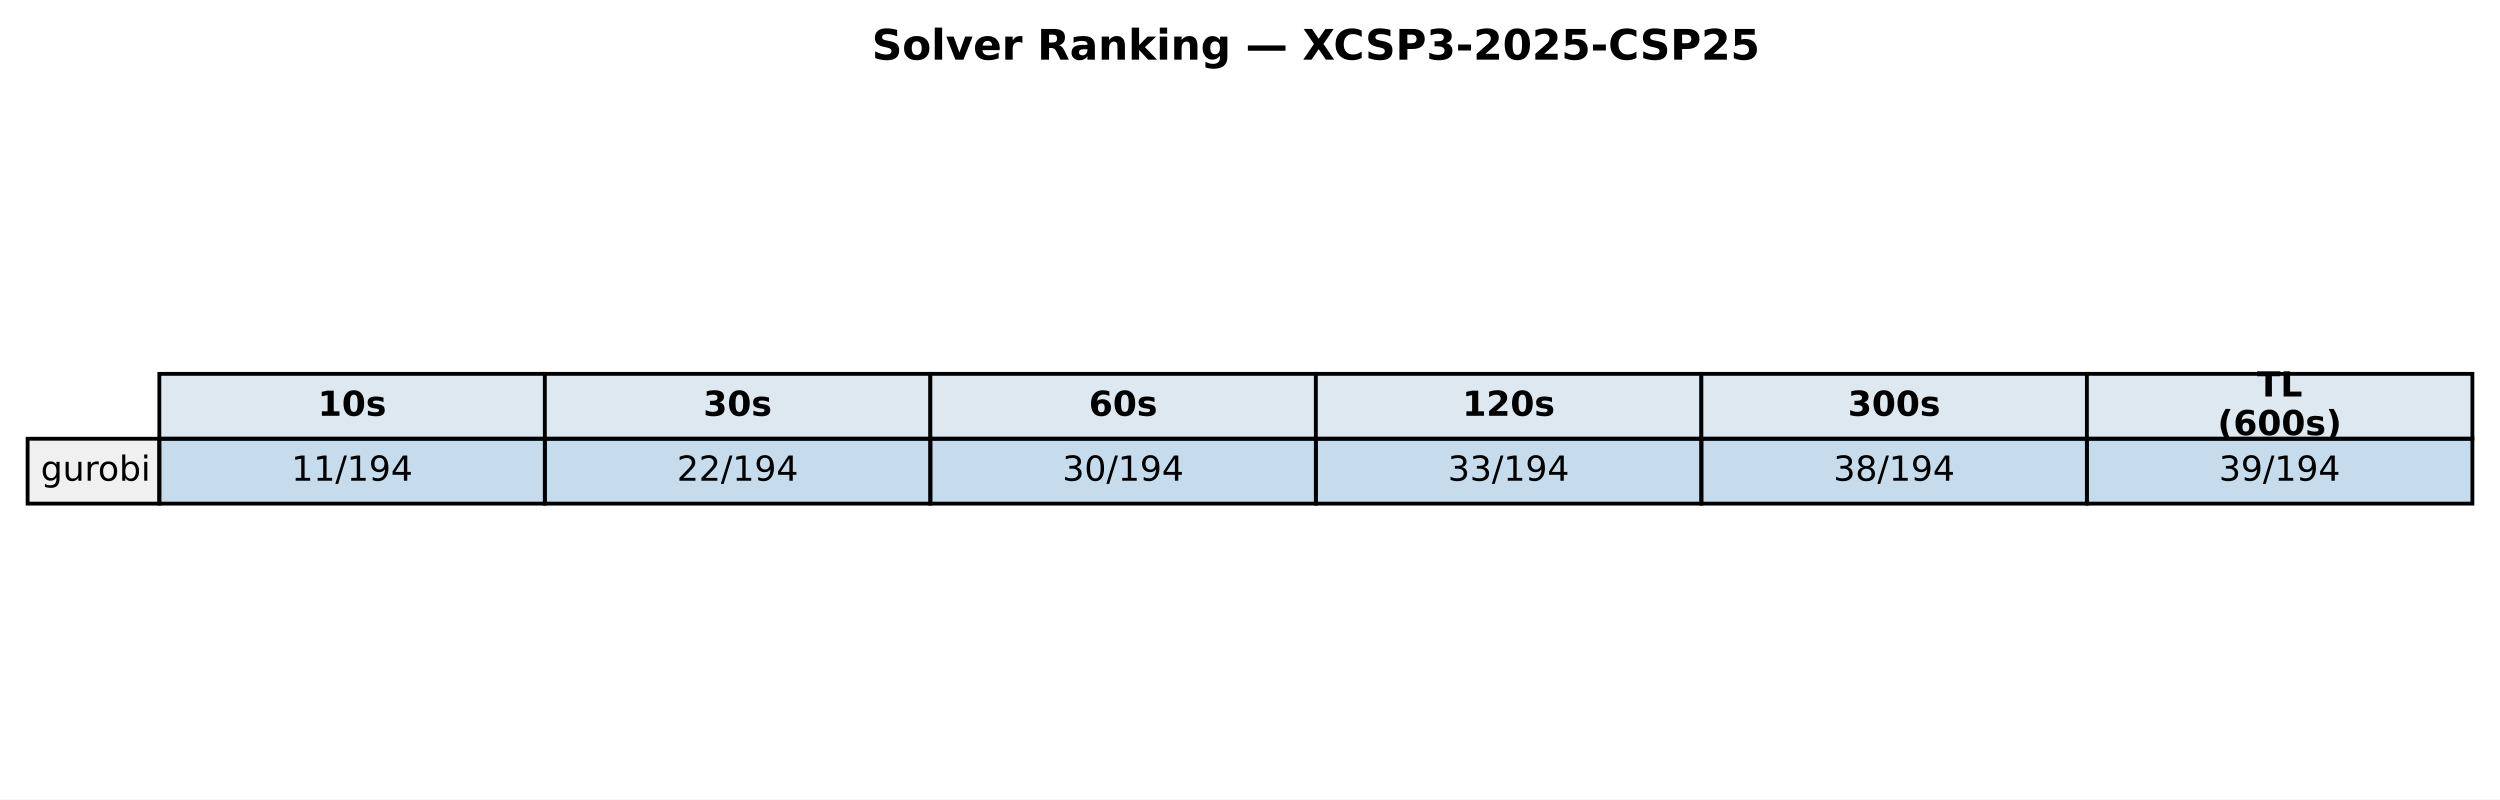
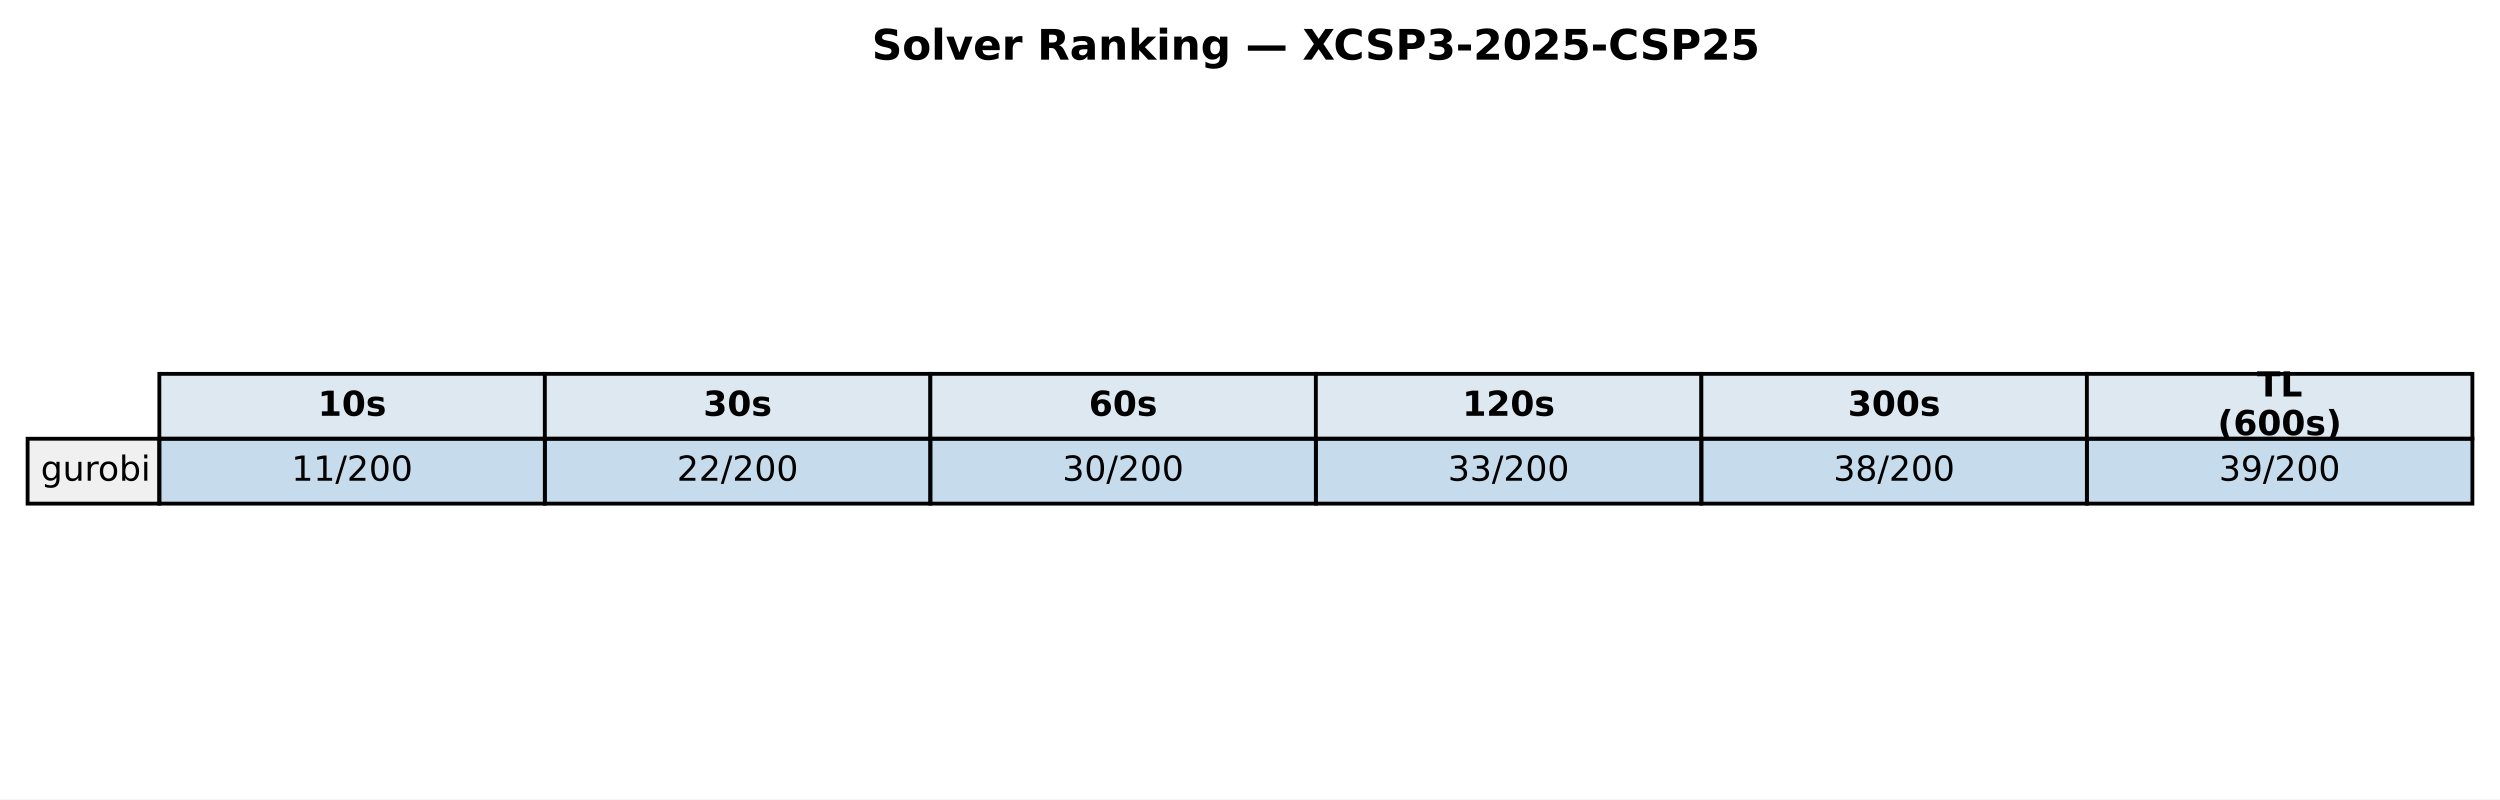
<svg xmlns="http://www.w3.org/2000/svg" xmlns:xlink="http://www.w3.org/1999/xlink" width="652.088pt" height="208.518pt" viewBox="0 0 652.088 208.518" version="1.1">
  <defs>
    <style type="text/css">*{stroke-linejoin: round; stroke-linecap: butt}</style>
  </defs>
  <g id="figure_1">
    <g id="patch_1">
      <path d="M 0 208.518  L 652.088 208.518  L 652.088 0  L 0 0  z " style="fill: #ffffff" />
    </g>
    <g id="axes_1">
      <g id="table_1">
        <g id="patch_2">
          <path d="M 41.563 114.438  L 142.117 114.438  L 142.117 97.514  L 41.563 97.514  z " style="fill: #dde8f0; stroke: #000000; stroke-linejoin: miter" />
        </g>
        <g id="text_1">
          <g transform="translate(82.89948 108.4594) scale(0.09 -0.09)">
            <defs>
              <path id="DejaVuSans-Bold-31" d="M 750 831  L 1813 831  L 1813 3847  L 722 3622  L 722 4441  L 1806 4666  L 2950 4666  L 2950 831  L 4013 831  L 4013 0  L 750 0  L 750 831  z " transform="scale(0.015625)" />
              <path id="DejaVuSans-Bold-30" d="M 2944 2338  Q 2944 3213 2780 3570  Q 2616 3928 2228 3928  Q 1841 3928 1675 3570  Q 1509 3213 1509 2338  Q 1509 1453 1675 1090  Q 1841 728 2228 728  Q 2613 728 2778 1090  Q 2944 1453 2944 2338  z M 4147 2328  Q 4147 1169 3647 539  Q 3147 -91 2228 -91  Q 1306 -91 806 539  Q 306 1169 306 2328  Q 306 3491 806 4120  Q 1306 4750 2228 4750  Q 3147 4750 3647 4120  Q 4147 3491 4147 2328  z " transform="scale(0.015625)" />
              <path id="DejaVuSans-Bold-73" d="M 3272 3391  L 3272 2541  Q 2913 2691 2578 2766  Q 2244 2841 1947 2841  Q 1628 2841 1473 2761  Q 1319 2681 1319 2516  Q 1319 2381 1436 2309  Q 1553 2238 1856 2203  L 2053 2175  Q 2913 2066 3209 1816  Q 3506 1566 3506 1031  Q 3506 472 3093 190  Q 2681 -91 1863 -91  Q 1516 -91 1145 -36  Q 775 19 384 128  L 384 978  Q 719 816 1070 734  Q 1422 653 1784 653  Q 2113 653 2278 743  Q 2444 834 2444 1013  Q 2444 1163 2330 1236  Q 2216 1309 1875 1350  L 1678 1375  Q 931 1469 631 1722  Q 331 1975 331 2491  Q 331 3047 712 3315  Q 1094 3584 1881 3584  Q 2191 3584 2531 3537  Q 2872 3491 3272 3391  z " transform="scale(0.015625)" />
            </defs>
            <use xlink:href="#DejaVuSans-Bold-31" />
            <use xlink:href="#DejaVuSans-Bold-30" transform="translate(69.58008 0)" />
            <use xlink:href="#DejaVuSans-Bold-73" transform="translate(139.1602 0)" />
          </g>
        </g>
        <g id="patch_3">
          <path d="M 142.117 114.438  L 242.671 114.438  L 242.671 97.514  L 142.117 97.514  z " style="fill: #dde8f0; stroke: #000000; stroke-linejoin: miter" />
        </g>
        <g id="text_2">
          <g transform="translate(183.4538 108.4594) scale(0.09 -0.09)">
            <defs>
              <path id="DejaVuSans-Bold-33" d="M 2981 2516  Q 3453 2394 3698 2092  Q 3944 1791 3944 1325  Q 3944 631 3412 270  Q 2881 -91 1863 -91  Q 1503 -91 1142 -33  Q 781 25 428 141  L 428 1069  Q 766 900 1098 814  Q 1431 728 1753 728  Q 2231 728 2486 893  Q 2741 1059 2741 1369  Q 2741 1688 2480 1852  Q 2219 2016 1709 2016  L 1228 2016  L 1228 2791  L 1734 2791  Q 2188 2791 2409 2933  Q 2631 3075 2631 3366  Q 2631 3634 2415 3781  Q 2200 3928 1806 3928  Q 1516 3928 1219 3862  Q 922 3797 628 3669  L 628 4550  Q 984 4650 1334 4700  Q 1684 4750 2022 4750  Q 2931 4750 3382 4451  Q 3834 4153 3834 3553  Q 3834 3144 3618 2883  Q 3403 2622 2981 2516  z " transform="scale(0.015625)" />
            </defs>
            <use xlink:href="#DejaVuSans-Bold-33" />
            <use xlink:href="#DejaVuSans-Bold-30" transform="translate(69.58008 0)" />
            <use xlink:href="#DejaVuSans-Bold-73" transform="translate(139.1602 0)" />
          </g>
        </g>
        <g id="patch_4">
          <path d="M 242.671 114.438  L 343.225 114.438  L 343.225 97.514  L 242.671 97.514  z " style="fill: #dde8f0; stroke: #000000; stroke-linejoin: miter" />
        </g>
        <g id="text_3">
          <g transform="translate(284.0081 108.4594) scale(0.09 -0.09)">
            <defs>
              <path id="DejaVuSans-Bold-36" d="M 2316 2303  Q 2000 2303 1842 2098  Q 1684 1894 1684 1484  Q 1684 1075 1842 870  Q 2000 666 2316 666  Q 2634 666 2792 870  Q 2950 1075 2950 1484  Q 2950 1894 2792 2098  Q 2634 2303 2316 2303  z M 3803 4544  L 3803 3681  Q 3506 3822 3243 3889  Q 2981 3956 2731 3956  Q 2194 3956 1894 3657  Q 1594 3359 1544 2772  Q 1750 2925 1990 3001  Q 2231 3078 2516 3078  Q 3231 3078 3670 2659  Q 4109 2241 4109 1563  Q 4109 813 3618 361  Q 3128 -91 2303 -91  Q 1394 -91 895 523  Q 397 1138 397 2266  Q 397 3422 980 4083  Q 1563 4744 2578 4744  Q 2900 4744 3203 4694  Q 3506 4644 3803 4544  z " transform="scale(0.015625)" />
            </defs>
            <use xlink:href="#DejaVuSans-Bold-36" />
            <use xlink:href="#DejaVuSans-Bold-30" transform="translate(69.58008 0)" />
            <use xlink:href="#DejaVuSans-Bold-73" transform="translate(139.1602 0)" />
          </g>
        </g>
        <g id="patch_5">
          <path d="M 343.225 114.438  L 443.78 114.438  L 443.78 97.514  L 343.225 97.514  z " style="fill: #dde8f0; stroke: #000000; stroke-linejoin: miter" />
        </g>
        <g id="text_4">
          <g transform="translate(381.4314 108.4594) scale(0.09 -0.09)">
            <defs>
              <path id="DejaVuSans-Bold-32" d="M 1844 884  L 3897 884  L 3897 0  L 506 0  L 506 884  L 2209 2388  Q 2438 2594 2547 2791  Q 2656 2988 2656 3200  Q 2656 3528 2436 3728  Q 2216 3928 1850 3928  Q 1569 3928 1234 3808  Q 900 3688 519 3450  L 519 4475  Q 925 4609 1322 4679  Q 1719 4750 2100 4750  Q 2938 4750 3402 4381  Q 3866 4013 3866 3353  Q 3866 2972 3669 2642  Q 3472 2313 2841 1759  L 1844 884  z " transform="scale(0.015625)" />
            </defs>
            <use xlink:href="#DejaVuSans-Bold-31" />
            <use xlink:href="#DejaVuSans-Bold-32" transform="translate(69.58008 0)" />
            <use xlink:href="#DejaVuSans-Bold-30" transform="translate(139.1602 0)" />
            <use xlink:href="#DejaVuSans-Bold-73" transform="translate(208.7402 0)" />
          </g>
        </g>
        <g id="patch_6">
          <path d="M 443.78 114.438  L 544.334 114.438  L 544.334 97.514  L 443.78 97.514  z " style="fill: #dde8f0; stroke: #000000; stroke-linejoin: miter" />
        </g>
        <g id="text_5">
          <g transform="translate(481.9857 108.4594) scale(0.09 -0.09)">
            <use xlink:href="#DejaVuSans-Bold-33" />
            <use xlink:href="#DejaVuSans-Bold-30" transform="translate(69.58008 0)" />
            <use xlink:href="#DejaVuSans-Bold-30" transform="translate(139.1602 0)" />
            <use xlink:href="#DejaVuSans-Bold-73" transform="translate(208.7402 0)" />
          </g>
        </g>
        <g id="patch_7">
          <path d="M 544.334 114.438  L 644.888 114.438  L 644.888 97.514  L 544.334 97.514  z " style="fill: #dde8f0; stroke: #000000; stroke-linejoin: miter" />
        </g>
        <g id="text_6">
          <g transform="translate(588.674 103.4204) scale(0.09 -0.09)">
            <defs>
              <path id="DejaVuSans-Bold-54" d="M 31 4666  L 4331 4666  L 4331 3756  L 2784 3756  L 2784 0  L 1581 0  L 1581 3756  L 31 3756  L 31 4666  z " transform="scale(0.015625)" />
              <path id="DejaVuSans-Bold-4c" d="M 588 4666  L 1791 4666  L 1791 909  L 3903 909  L 3903 0  L 588 0  L 588 4666  z " transform="scale(0.015625)" />
            </defs>
            <use xlink:href="#DejaVuSans-Bold-54" />
            <use xlink:href="#DejaVuSans-Bold-4c" transform="translate(68.21289 0)" />
          </g>
          <g transform="translate(578.4267 113.4984) scale(0.09 -0.09)">
            <defs>
              <path id="DejaVuSans-Bold-28" d="M 2413 -844  L 1484 -844  Q 1006 -72 778 623  Q 550 1319 550 2003  Q 550 2688 779 3389  Q 1009 4091 1484 4856  L 2413 4856  Q 2013 4116 1813 3408  Q 1613 2700 1613 2009  Q 1613 1319 1811 609  Q 2009 -100 2413 -844  z " transform="scale(0.015625)" />
              <path id="DejaVuSans-Bold-29" d="M 513 -844  Q 913 -100 1113 609  Q 1313 1319 1313 2009  Q 1313 2700 1113 3408  Q 913 4116 513 4856  L 1441 4856  Q 1916 4091 2145 3389  Q 2375 2688 2375 2003  Q 2375 1319 2147 623  Q 1919 -72 1441 -844  L 513 -844  z " transform="scale(0.015625)" />
            </defs>
            <use xlink:href="#DejaVuSans-Bold-28" />
            <use xlink:href="#DejaVuSans-Bold-36" transform="translate(45.70312 0)" />
            <use xlink:href="#DejaVuSans-Bold-30" transform="translate(115.2832 0)" />
            <use xlink:href="#DejaVuSans-Bold-30" transform="translate(184.8633 0)" />
            <use xlink:href="#DejaVuSans-Bold-73" transform="translate(254.4434 0)" />
            <use xlink:href="#DejaVuSans-Bold-29" transform="translate(313.9648 0)" />
          </g>
        </g>
        <g id="patch_8">
          <path d="M 7.2 131.363  L 41.563 131.363  L 41.563 114.438  L 7.2 114.438  z " style="fill: #f0f0f0; stroke: #000000; stroke-linejoin: miter" />
        </g>
        <g id="text_7">
          <g transform="translate(10.63626 125.3841) scale(0.09 -0.09)">
            <defs>
              <path id="DejaVuSans-67" d="M 2906 1791  Q 2906 2416 2648 2759  Q 2391 3103 1925 3103  Q 1463 3103 1205 2759  Q 947 2416 947 1791  Q 947 1169 1205 825  Q 1463 481 1925 481  Q 2391 481 2648 825  Q 2906 1169 2906 1791  z M 3481 434  Q 3481 -459 3084 -895  Q 2688 -1331 1869 -1331  Q 1566 -1331 1297 -1286  Q 1028 -1241 775 -1147  L 775 -588  Q 1028 -725 1275 -790  Q 1522 -856 1778 -856  Q 2344 -856 2625 -561  Q 2906 -266 2906 331  L 2906 616  Q 2728 306 2450 153  Q 2172 0 1784 0  Q 1141 0 747 490  Q 353 981 353 1791  Q 353 2603 747 3093  Q 1141 3584 1784 3584  Q 2172 3584 2450 3431  Q 2728 3278 2906 2969  L 2906 3500  L 3481 3500  L 3481 434  z " transform="scale(0.015625)" />
              <path id="DejaVuSans-75" d="M 544 1381  L 544 3500  L 1119 3500  L 1119 1403  Q 1119 906 1312 657  Q 1506 409 1894 409  Q 2359 409 2629 706  Q 2900 1003 2900 1516  L 2900 3500  L 3475 3500  L 3475 0  L 2900 0  L 2900 538  Q 2691 219 2414 64  Q 2138 -91 1772 -91  Q 1169 -91 856 284  Q 544 659 544 1381  z M 1991 3584  L 1991 3584  z " transform="scale(0.015625)" />
              <path id="DejaVuSans-72" d="M 2631 2963  Q 2534 3019 2420 3045  Q 2306 3072 2169 3072  Q 1681 3072 1420 2755  Q 1159 2438 1159 1844  L 1159 0  L 581 0  L 581 3500  L 1159 3500  L 1159 2956  Q 1341 3275 1631 3429  Q 1922 3584 2338 3584  Q 2397 3584 2469 3576  Q 2541 3569 2628 3553  L 2631 2963  z " transform="scale(0.015625)" />
              <path id="DejaVuSans-6f" d="M 1959 3097  Q 1497 3097 1228 2736  Q 959 2375 959 1747  Q 959 1119 1226 758  Q 1494 397 1959 397  Q 2419 397 2687 759  Q 2956 1122 2956 1747  Q 2956 2369 2687 2733  Q 2419 3097 1959 3097  z M 1959 3584  Q 2709 3584 3137 3096  Q 3566 2609 3566 1747  Q 3566 888 3137 398  Q 2709 -91 1959 -91  Q 1206 -91 779 398  Q 353 888 353 1747  Q 353 2609 779 3096  Q 1206 3584 1959 3584  z " transform="scale(0.015625)" />
              <path id="DejaVuSans-62" d="M 3116 1747  Q 3116 2381 2855 2742  Q 2594 3103 2138 3103  Q 1681 3103 1420 2742  Q 1159 2381 1159 1747  Q 1159 1113 1420 752  Q 1681 391 2138 391  Q 2594 391 2855 752  Q 3116 1113 3116 1747  z M 1159 2969  Q 1341 3281 1617 3432  Q 1894 3584 2278 3584  Q 2916 3584 3314 3078  Q 3713 2572 3713 1747  Q 3713 922 3314 415  Q 2916 -91 2278 -91  Q 1894 -91 1617 61  Q 1341 213 1159 525  L 1159 0  L 581 0  L 581 4863  L 1159 4863  L 1159 2969  z " transform="scale(0.015625)" />
              <path id="DejaVuSans-69" d="M 603 3500  L 1178 3500  L 1178 0  L 603 0  L 603 3500  z M 603 4863  L 1178 4863  L 1178 4134  L 603 4134  L 603 4863  z " transform="scale(0.015625)" />
            </defs>
            <use xlink:href="#DejaVuSans-67" />
            <use xlink:href="#DejaVuSans-75" transform="translate(63.47656 0)" />
            <use xlink:href="#DejaVuSans-72" transform="translate(126.8555 0)" />
            <use xlink:href="#DejaVuSans-6f" transform="translate(165.7188 0)" />
            <use xlink:href="#DejaVuSans-62" transform="translate(226.9004 0)" />
            <use xlink:href="#DejaVuSans-69" transform="translate(290.377 0)" />
          </g>
        </g>
        <g id="patch_9">
          <path d="M 41.563 131.363  L 142.117 131.363  L 142.117 114.438  L 41.563 114.438  z " style="fill: #1f77b4; fill-opacity: 0.25; stroke: #000000; stroke-linejoin: miter" />
        </g>
        <g id="text_8">
          <g transform="translate(76.00815 125.3841) scale(0.09 -0.09)">
            <defs>
              <path id="DejaVuSans-31" d="M 794 531  L 1825 531  L 1825 4091  L 703 3866  L 703 4441  L 1819 4666  L 2450 4666  L 2450 531  L 3481 531  L 3481 0  L 794 0  L 794 531  z " transform="scale(0.015625)" />
              <path id="DejaVuSans-2f" d="M 1625 4666  L 2156 4666  L 531 -594  L 0 -594  L 1625 4666  z " transform="scale(0.015625)" />
-               <path id="DejaVuSans-39" d="M 703 97  L 703 672  Q 941 559 1184 500  Q 1428 441 1663 441  Q 2288 441 2617 861  Q 2947 1281 2994 2138  Q 2813 1869 2534 1725  Q 2256 1581 1919 1581  Q 1219 1581 811 2004  Q 403 2428 403 3163  Q 403 3881 828 4315  Q 1253 4750 1959 4750  Q 2769 4750 3195 4129  Q 3622 3509 3622 2328  Q 3622 1225 3098 567  Q 2575 -91 1691 -91  Q 1453 -91 1209 -44  Q 966 3 703 97  z M 1959 2075  Q 2384 2075 2632 2365  Q 2881 2656 2881 3163  Q 2881 3666 2632 3958  Q 2384 4250 1959 4250  Q 1534 4250 1286 3958  Q 1038 3666 1038 3163  Q 1038 2656 1286 2365  Q 1534 2075 1959 2075  z " transform="scale(0.015625)" />
-               <path id="DejaVuSans-34" d="M 2419 4116  L 825 1625  L 2419 1625  L 2419 4116  z M 2253 4666  L 3047 4666  L 3047 1625  L 3713 1625  L 3713 1100  L 3047 1100  L 3047 0  L 2419 0  L 2419 1100  L 313 1100  L 313 1709  L 2253 4666  z " transform="scale(0.015625)" />
+               <path id="DejaVuSans-32" d="M 1228 531  L 3431 531  L 3431 0  L 469 0  L 469 531  Q 828 903 1448 1529  Q 2069 2156 2228 2338  Q 2531 2678 2651 2914  Q 2772 3150 2772 3378  Q 2772 3750 2511 3984  Q 2250 4219 1831 4219  Q 1534 4219 1204 4116  Q 875 4013 500 3803  L 500 4441  Q 881 4594 1212 4672  Q 1544 4750 1819 4750  Q 2544 4750 2975 4387  Q 3406 4025 3406 3419  Q 3406 3131 3298 2873  Q 3191 2616 2906 2266  Q 2828 2175 2409 1742  Q 1991 1309 1228 531  z " transform="scale(0.015625)" />
+               <path id="DejaVuSans-30" d="M 2034 4250  Q 1547 4250 1301 3770  Q 1056 3291 1056 2328  Q 1056 1369 1301 889  Q 1547 409 2034 409  Q 2525 409 2770 889  Q 3016 1369 3016 2328  Q 3016 3291 2770 3770  Q 2525 4250 2034 4250  z M 2034 4750  Q 2819 4750 3233 4129  Q 3647 3509 3647 2328  Q 3647 1150 3233 529  Q 2819 -91 2034 -91  Q 1250 -91 836 529  Q 422 1150 422 2328  Q 422 3509 836 4129  Q 1250 4750 2034 4750  z " transform="scale(0.015625)" />
            </defs>
            <use xlink:href="#DejaVuSans-31" />
            <use xlink:href="#DejaVuSans-31" transform="translate(63.62305 0)" />
            <use xlink:href="#DejaVuSans-2f" transform="translate(127.2461 0)" />
-             <use xlink:href="#DejaVuSans-31" transform="translate(160.9375 0)" />
-             <use xlink:href="#DejaVuSans-39" transform="translate(224.5605 0)" />
-             <use xlink:href="#DejaVuSans-34" transform="translate(288.1836 0)" />
+             <use xlink:href="#DejaVuSans-32" transform="translate(160.9375 0)" />
+             <use xlink:href="#DejaVuSans-30" transform="translate(224.5605 0)" />
+             <use xlink:href="#DejaVuSans-30" transform="translate(288.1836 0)" />
          </g>
        </g>
        <g id="patch_10">
          <path d="M 142.117 131.363  L 242.671 131.363  L 242.671 114.438  L 142.117 114.438  z " style="fill: #1f77b4; fill-opacity: 0.25; stroke: #000000; stroke-linejoin: miter" />
        </g>
        <g id="text_9">
          <g transform="translate(176.5625 125.3841) scale(0.09 -0.09)">
-             <defs>
-               <path id="DejaVuSans-32" d="M 1228 531  L 3431 531  L 3431 0  L 469 0  L 469 531  Q 828 903 1448 1529  Q 2069 2156 2228 2338  Q 2531 2678 2651 2914  Q 2772 3150 2772 3378  Q 2772 3750 2511 3984  Q 2250 4219 1831 4219  Q 1534 4219 1204 4116  Q 875 4013 500 3803  L 500 4441  Q 881 4594 1212 4672  Q 1544 4750 1819 4750  Q 2544 4750 2975 4387  Q 3406 4025 3406 3419  Q 3406 3131 3298 2873  Q 3191 2616 2906 2266  Q 2828 2175 2409 1742  Q 1991 1309 1228 531  z " transform="scale(0.015625)" />
-             </defs>
            <use xlink:href="#DejaVuSans-32" />
            <use xlink:href="#DejaVuSans-32" transform="translate(63.62305 0)" />
            <use xlink:href="#DejaVuSans-2f" transform="translate(127.2461 0)" />
-             <use xlink:href="#DejaVuSans-31" transform="translate(160.9375 0)" />
-             <use xlink:href="#DejaVuSans-39" transform="translate(224.5605 0)" />
-             <use xlink:href="#DejaVuSans-34" transform="translate(288.1836 0)" />
+             <use xlink:href="#DejaVuSans-32" transform="translate(160.9375 0)" />
+             <use xlink:href="#DejaVuSans-30" transform="translate(224.5605 0)" />
+             <use xlink:href="#DejaVuSans-30" transform="translate(288.1836 0)" />
          </g>
        </g>
        <g id="patch_11">
          <path d="M 242.671 131.363  L 343.225 131.363  L 343.225 114.438  L 242.671 114.438  z " style="fill: #1f77b4; fill-opacity: 0.25; stroke: #000000; stroke-linejoin: miter" />
        </g>
        <g id="text_10">
          <g transform="translate(277.1168 125.3841) scale(0.09 -0.09)">
            <defs>
              <path id="DejaVuSans-33" d="M 2597 2516  Q 3050 2419 3304 2112  Q 3559 1806 3559 1356  Q 3559 666 3084 287  Q 2609 -91 1734 -91  Q 1441 -91 1130 -33  Q 819 25 488 141  L 488 750  Q 750 597 1062 519  Q 1375 441 1716 441  Q 2309 441 2620 675  Q 2931 909 2931 1356  Q 2931 1769 2642 2001  Q 2353 2234 1838 2234  L 1294 2234  L 1294 2753  L 1863 2753  Q 2328 2753 2575 2939  Q 2822 3125 2822 3475  Q 2822 3834 2567 4026  Q 2313 4219 1838 4219  Q 1578 4219 1281 4162  Q 984 4106 628 3988  L 628 4550  Q 988 4650 1302 4700  Q 1616 4750 1894 4750  Q 2613 4750 3031 4423  Q 3450 4097 3450 3541  Q 3450 3153 3228 2886  Q 3006 2619 2597 2516  z " transform="scale(0.015625)" />
-               <path id="DejaVuSans-30" d="M 2034 4250  Q 1547 4250 1301 3770  Q 1056 3291 1056 2328  Q 1056 1369 1301 889  Q 1547 409 2034 409  Q 2525 409 2770 889  Q 3016 1369 3016 2328  Q 3016 3291 2770 3770  Q 2525 4250 2034 4250  z M 2034 4750  Q 2819 4750 3233 4129  Q 3647 3509 3647 2328  Q 3647 1150 3233 529  Q 2819 -91 2034 -91  Q 1250 -91 836 529  Q 422 1150 422 2328  Q 422 3509 836 4129  Q 1250 4750 2034 4750  z " transform="scale(0.015625)" />
            </defs>
            <use xlink:href="#DejaVuSans-33" />
            <use xlink:href="#DejaVuSans-30" transform="translate(63.62305 0)" />
            <use xlink:href="#DejaVuSans-2f" transform="translate(127.2461 0)" />
-             <use xlink:href="#DejaVuSans-31" transform="translate(160.9375 0)" />
-             <use xlink:href="#DejaVuSans-39" transform="translate(224.5605 0)" />
-             <use xlink:href="#DejaVuSans-34" transform="translate(288.1836 0)" />
+             <use xlink:href="#DejaVuSans-32" transform="translate(160.9375 0)" />
+             <use xlink:href="#DejaVuSans-30" transform="translate(224.5605 0)" />
+             <use xlink:href="#DejaVuSans-30" transform="translate(288.1836 0)" />
          </g>
        </g>
        <g id="patch_12">
          <path d="M 343.225 131.363  L 443.78 131.363  L 443.78 114.438  L 343.225 114.438  z " style="fill: #1f77b4; fill-opacity: 0.25; stroke: #000000; stroke-linejoin: miter" />
        </g>
        <g id="text_11">
          <g transform="translate(377.671 125.3841) scale(0.09 -0.09)">
            <use xlink:href="#DejaVuSans-33" />
            <use xlink:href="#DejaVuSans-33" transform="translate(63.62305 0)" />
            <use xlink:href="#DejaVuSans-2f" transform="translate(127.2461 0)" />
-             <use xlink:href="#DejaVuSans-31" transform="translate(160.9375 0)" />
-             <use xlink:href="#DejaVuSans-39" transform="translate(224.5605 0)" />
-             <use xlink:href="#DejaVuSans-34" transform="translate(288.1836 0)" />
+             <use xlink:href="#DejaVuSans-32" transform="translate(160.9375 0)" />
+             <use xlink:href="#DejaVuSans-30" transform="translate(224.5605 0)" />
+             <use xlink:href="#DejaVuSans-30" transform="translate(288.1836 0)" />
          </g>
        </g>
        <g id="patch_13">
          <path d="M 443.78 131.363  L 544.334 131.363  L 544.334 114.438  L 443.78 114.438  z " style="fill: #1f77b4; fill-opacity: 0.25; stroke: #000000; stroke-linejoin: miter" />
        </g>
        <g id="text_12">
          <g transform="translate(478.2253 125.3841) scale(0.09 -0.09)">
            <defs>
              <path id="DejaVuSans-38" d="M 2034 2216  Q 1584 2216 1326 1975  Q 1069 1734 1069 1313  Q 1069 891 1326 650  Q 1584 409 2034 409  Q 2484 409 2743 651  Q 3003 894 3003 1313  Q 3003 1734 2745 1975  Q 2488 2216 2034 2216  z M 1403 2484  Q 997 2584 770 2862  Q 544 3141 544 3541  Q 544 4100 942 4425  Q 1341 4750 2034 4750  Q 2731 4750 3128 4425  Q 3525 4100 3525 3541  Q 3525 3141 3298 2862  Q 3072 2584 2669 2484  Q 3125 2378 3379 2068  Q 3634 1759 3634 1313  Q 3634 634 3220 271  Q 2806 -91 2034 -91  Q 1263 -91 848 271  Q 434 634 434 1313  Q 434 1759 690 2068  Q 947 2378 1403 2484  z M 1172 3481  Q 1172 3119 1398 2916  Q 1625 2713 2034 2713  Q 2441 2713 2670 2916  Q 2900 3119 2900 3481  Q 2900 3844 2670 4047  Q 2441 4250 2034 4250  Q 1625 4250 1398 4047  Q 1172 3844 1172 3481  z " transform="scale(0.015625)" />
            </defs>
            <use xlink:href="#DejaVuSans-33" />
            <use xlink:href="#DejaVuSans-38" transform="translate(63.62305 0)" />
            <use xlink:href="#DejaVuSans-2f" transform="translate(127.2461 0)" />
-             <use xlink:href="#DejaVuSans-31" transform="translate(160.9375 0)" />
-             <use xlink:href="#DejaVuSans-39" transform="translate(224.5605 0)" />
-             <use xlink:href="#DejaVuSans-34" transform="translate(288.1836 0)" />
+             <use xlink:href="#DejaVuSans-32" transform="translate(160.9375 0)" />
+             <use xlink:href="#DejaVuSans-30" transform="translate(224.5605 0)" />
+             <use xlink:href="#DejaVuSans-30" transform="translate(288.1836 0)" />
          </g>
        </g>
        <g id="patch_14">
          <path d="M 544.334 131.363  L 644.888 131.363  L 644.888 114.438  L 544.334 114.438  z " style="fill: #1f77b4; fill-opacity: 0.25; stroke: #000000; stroke-linejoin: miter" />
        </g>
        <g id="text_13">
          <g transform="translate(578.7796 125.3841) scale(0.09 -0.09)">
+             <defs>
+               <path id="DejaVuSans-39" d="M 703 97  L 703 672  Q 941 559 1184 500  Q 1428 441 1663 441  Q 2288 441 2617 861  Q 2947 1281 2994 2138  Q 2813 1869 2534 1725  Q 2256 1581 1919 1581  Q 1219 1581 811 2004  Q 403 2428 403 3163  Q 403 3881 828 4315  Q 1253 4750 1959 4750  Q 2769 4750 3195 4129  Q 3622 3509 3622 2328  Q 3622 1225 3098 567  Q 2575 -91 1691 -91  Q 1453 -91 1209 -44  Q 966 3 703 97  z M 1959 2075  Q 2384 2075 2632 2365  Q 2881 2656 2881 3163  Q 2881 3666 2632 3958  Q 2384 4250 1959 4250  Q 1534 4250 1286 3958  Q 1038 3666 1038 3163  Q 1038 2656 1286 2365  Q 1534 2075 1959 2075  z " transform="scale(0.015625)" />
+             </defs>
            <use xlink:href="#DejaVuSans-33" />
            <use xlink:href="#DejaVuSans-39" transform="translate(63.62305 0)" />
            <use xlink:href="#DejaVuSans-2f" transform="translate(127.2461 0)" />
-             <use xlink:href="#DejaVuSans-31" transform="translate(160.9375 0)" />
-             <use xlink:href="#DejaVuSans-39" transform="translate(224.5605 0)" />
-             <use xlink:href="#DejaVuSans-34" transform="translate(288.1836 0)" />
+             <use xlink:href="#DejaVuSans-32" transform="translate(160.9375 0)" />
+             <use xlink:href="#DejaVuSans-30" transform="translate(224.5605 0)" />
+             <use xlink:href="#DejaVuSans-30" transform="translate(288.1836 0)" />
          </g>
        </g>
      </g>
      <g id="text_14">
        <g transform="translate(227.4144 15.55828) scale(0.11 -0.11)">
          <defs>
            <path id="DejaVuSans-Bold-53" d="M 3834 4519  L 3834 3531  Q 3450 3703 3084 3790  Q 2719 3878 2394 3878  Q 1963 3878 1756 3759  Q 1550 3641 1550 3391  Q 1550 3203 1689 3098  Q 1828 2994 2194 2919  L 2706 2816  Q 3484 2659 3812 2340  Q 4141 2022 4141 1434  Q 4141 663 3683 286  Q 3225 -91 2284 -91  Q 1841 -91 1394 -6  Q 947 78 500 244  L 500 1259  Q 947 1022 1364 901  Q 1781 781 2169 781  Q 2563 781 2772 912  Q 2981 1044 2981 1288  Q 2981 1506 2839 1625  Q 2697 1744 2272 1838  L 1806 1941  Q 1106 2091 782 2419  Q 459 2747 459 3303  Q 459 4000 909 4375  Q 1359 4750 2203 4750  Q 2588 4750 2994 4692  Q 3400 4634 3834 4519  z " transform="scale(0.015625)" />
            <path id="DejaVuSans-Bold-6f" d="M 2203 2784  Q 1831 2784 1636 2517  Q 1441 2250 1441 1747  Q 1441 1244 1636 976  Q 1831 709 2203 709  Q 2569 709 2762 976  Q 2956 1244 2956 1747  Q 2956 2250 2762 2517  Q 2569 2784 2203 2784  z M 2203 3584  Q 3106 3584 3614 3096  Q 4122 2609 4122 1747  Q 4122 884 3614 396  Q 3106 -91 2203 -91  Q 1297 -91 786 396  Q 275 884 275 1747  Q 275 2609 786 3096  Q 1297 3584 2203 3584  z " transform="scale(0.015625)" />
            <path id="DejaVuSans-Bold-6c" d="M 538 4863  L 1656 4863  L 1656 0  L 538 0  L 538 4863  z " transform="scale(0.015625)" />
            <path id="DejaVuSans-Bold-76" d="M 97 3500  L 1216 3500  L 2088 1081  L 2956 3500  L 4078 3500  L 2700 0  L 1472 0  L 97 3500  z " transform="scale(0.015625)" />
            <path id="DejaVuSans-Bold-65" d="M 4031 1759  L 4031 1441  L 1416 1441  Q 1456 1047 1700 850  Q 1944 653 2381 653  Q 2734 653 3104 758  Q 3475 863 3866 1075  L 3866 213  Q 3469 63 3072 -14  Q 2675 -91 2278 -91  Q 1328 -91 801 392  Q 275 875 275 1747  Q 275 2603 792 3093  Q 1309 3584 2216 3584  Q 3041 3584 3536 3087  Q 4031 2591 4031 1759  z M 2881 2131  Q 2881 2450 2695 2645  Q 2509 2841 2209 2841  Q 1884 2841 1681 2658  Q 1478 2475 1428 2131  L 2881 2131  z " transform="scale(0.015625)" />
            <path id="DejaVuSans-Bold-72" d="M 3138 2547  Q 2991 2616 2845 2648  Q 2700 2681 2553 2681  Q 2122 2681 1889 2404  Q 1656 2128 1656 1613  L 1656 0  L 538 0  L 538 3500  L 1656 3500  L 1656 2925  Q 1872 3269 2151 3426  Q 2431 3584 2822 3584  Q 2878 3584 2943 3579  Q 3009 3575 3134 3559  L 3138 2547  z " transform="scale(0.015625)" />
            <path id="DejaVuSans-Bold-20" transform="scale(0.015625)" />
            <path id="DejaVuSans-Bold-52" d="M 2297 2597  Q 2675 2597 2839 2737  Q 3003 2878 3003 3200  Q 3003 3519 2839 3656  Q 2675 3794 2297 3794  L 1791 3794  L 1791 2597  L 2297 2597  z M 1791 1766  L 1791 0  L 588 0  L 588 4666  L 2425 4666  Q 3347 4666 3776 4356  Q 4206 4047 4206 3378  Q 4206 2916 3982 2619  Q 3759 2322 3309 2181  Q 3556 2125 3751 1926  Q 3947 1728 4147 1325  L 4800 0  L 3519 0  L 2950 1159  Q 2778 1509 2601 1637  Q 2425 1766 2131 1766  L 1791 1766  z " transform="scale(0.015625)" />
            <path id="DejaVuSans-Bold-61" d="M 2106 1575  Q 1756 1575 1579 1456  Q 1403 1338 1403 1106  Q 1403 894 1545 773  Q 1688 653 1941 653  Q 2256 653 2472 879  Q 2688 1106 2688 1447  L 2688 1575  L 2106 1575  z M 3816 1997  L 3816 0  L 2688 0  L 2688 519  Q 2463 200 2181 54  Q 1900 -91 1497 -91  Q 953 -91 614 226  Q 275 544 275 1050  Q 275 1666 698 1953  Q 1122 2241 2028 2241  L 2688 2241  L 2688 2328  Q 2688 2594 2478 2717  Q 2269 2841 1825 2841  Q 1466 2841 1156 2769  Q 847 2697 581 2553  L 581 3406  Q 941 3494 1303 3539  Q 1666 3584 2028 3584  Q 2975 3584 3395 3211  Q 3816 2838 3816 1997  z " transform="scale(0.015625)" />
            <path id="DejaVuSans-Bold-6e" d="M 4056 2131  L 4056 0  L 2931 0  L 2931 347  L 2931 1631  Q 2931 2084 2911 2256  Q 2891 2428 2841 2509  Q 2775 2619 2662 2680  Q 2550 2741 2406 2741  Q 2056 2741 1856 2470  Q 1656 2200 1656 1722  L 1656 0  L 538 0  L 538 3500  L 1656 3500  L 1656 2988  Q 1909 3294 2193 3439  Q 2478 3584 2822 3584  Q 3428 3584 3742 3212  Q 4056 2841 4056 2131  z " transform="scale(0.015625)" />
            <path id="DejaVuSans-Bold-6b" d="M 538 4863  L 1656 4863  L 1656 2216  L 2944 3500  L 4244 3500  L 2534 1894  L 4378 0  L 3022 0  L 1656 1459  L 1656 0  L 538 0  L 538 4863  z " transform="scale(0.015625)" />
            <path id="DejaVuSans-Bold-69" d="M 538 3500  L 1656 3500  L 1656 0  L 538 0  L 538 3500  z M 538 4863  L 1656 4863  L 1656 3950  L 538 3950  L 538 4863  z " transform="scale(0.015625)" />
            <path id="DejaVuSans-Bold-67" d="M 2919 594  Q 2688 288 2409 144  Q 2131 0 1766 0  Q 1125 0 706 504  Q 288 1009 288 1791  Q 288 2575 706 3076  Q 1125 3578 1766 3578  Q 2131 3578 2409 3434  Q 2688 3291 2919 2981  L 2919 3500  L 4044 3500  L 4044 353  Q 4044 -491 3511 -936  Q 2978 -1381 1966 -1381  Q 1638 -1381 1331 -1331  Q 1025 -1281 716 -1178  L 716 -306  Q 1009 -475 1290 -558  Q 1572 -641 1856 -641  Q 2406 -641 2662 -400  Q 2919 -159 2919 353  L 2919 594  z M 2181 2772  Q 1834 2772 1640 2515  Q 1447 2259 1447 1791  Q 1447 1309 1634 1061  Q 1822 813 2181 813  Q 2531 813 2725 1069  Q 2919 1325 2919 1791  Q 2919 2259 2725 2515  Q 2531 2772 2181 2772  z " transform="scale(0.015625)" />
            <path id="DejaVuSans-Bold-2014" d="M 344 2156  L 6056 2156  L 6056 1350  L 344 1350  L 344 2156  z " transform="scale(0.015625)" />
            <path id="DejaVuSans-Bold-58" d="M 3188 2381  L 4806 0  L 3553 0  L 2463 1594  L 1381 0  L 122 0  L 1741 2381  L 184 4666  L 1441 4666  L 2463 3163  L 3481 4666  L 4744 4666  L 3188 2381  z " transform="scale(0.015625)" />
            <path id="DejaVuSans-Bold-43" d="M 4288 256  Q 3956 84 3597 -3  Q 3238 -91 2847 -91  Q 1681 -91 1000 561  Q 319 1213 319 2328  Q 319 3447 1000 4098  Q 1681 4750 2847 4750  Q 3238 4750 3597 4662  Q 3956 4575 4288 4403  L 4288 3438  Q 3953 3666 3628 3772  Q 3303 3878 2944 3878  Q 2300 3878 1931 3465  Q 1563 3053 1563 2328  Q 1563 1606 1931 1193  Q 2300 781 2944 781  Q 3303 781 3628 887  Q 3953 994 4288 1222  L 4288 256  z " transform="scale(0.015625)" />
            <path id="DejaVuSans-Bold-50" d="M 588 4666  L 2584 4666  Q 3475 4666 3951 4270  Q 4428 3875 4428 3144  Q 4428 2409 3951 2014  Q 3475 1619 2584 1619  L 1791 1619  L 1791 0  L 588 0  L 588 4666  z M 1791 3794  L 1791 2491  L 2456 2491  Q 2806 2491 2997 2661  Q 3188 2831 3188 3144  Q 3188 3456 2997 3625  Q 2806 3794 2456 3794  L 1791 3794  z " transform="scale(0.015625)" />
            <path id="DejaVuSans-Bold-2d" d="M 347 2297  L 2309 2297  L 2309 1388  L 347 1388  L 347 2297  z " transform="scale(0.015625)" />
            <path id="DejaVuSans-Bold-35" d="M 678 4666  L 3669 4666  L 3669 3781  L 1638 3781  L 1638 3059  Q 1775 3097 1914 3117  Q 2053 3138 2203 3138  Q 3056 3138 3531 2711  Q 4006 2284 4006 1522  Q 4006 766 3489 337  Q 2972 -91 2053 -91  Q 1656 -91 1267 -14  Q 878 63 494 219  L 494 1166  Q 875 947 1217 837  Q 1559 728 1863 728  Q 2300 728 2551 942  Q 2803 1156 2803 1522  Q 2803 1891 2551 2103  Q 2300 2316 1863 2316  Q 1603 2316 1309 2248  Q 1016 2181 678 2041  L 678 4666  z " transform="scale(0.015625)" />
          </defs>
          <use xlink:href="#DejaVuSans-Bold-53" />
          <use xlink:href="#DejaVuSans-Bold-6f" transform="translate(72.02148 0)" />
          <use xlink:href="#DejaVuSans-Bold-6c" transform="translate(140.7227 0)" />
          <use xlink:href="#DejaVuSans-Bold-76" transform="translate(175 0)" />
          <use xlink:href="#DejaVuSans-Bold-65" transform="translate(240.1855 0)" />
          <use xlink:href="#DejaVuSans-Bold-72" transform="translate(308.0078 0)" />
          <use xlink:href="#DejaVuSans-Bold-20" transform="translate(357.3242 0)" />
          <use xlink:href="#DejaVuSans-Bold-52" transform="translate(392.1387 0)" />
          <use xlink:href="#DejaVuSans-Bold-61" transform="translate(469.1406 0)" />
          <use xlink:href="#DejaVuSans-Bold-6e" transform="translate(536.6211 0)" />
          <use xlink:href="#DejaVuSans-Bold-6b" transform="translate(607.8125 0)" />
          <use xlink:href="#DejaVuSans-Bold-69" transform="translate(674.3164 0)" />
          <use xlink:href="#DejaVuSans-Bold-6e" transform="translate(708.5938 0)" />
          <use xlink:href="#DejaVuSans-Bold-67" transform="translate(779.7852 0)" />
          <use xlink:href="#DejaVuSans-Bold-20" transform="translate(851.3672 0)" />
          <use xlink:href="#DejaVuSans-Bold-2014" transform="translate(886.1816 0)" />
          <use xlink:href="#DejaVuSans-Bold-20" transform="translate(986.1816 0)" />
          <use xlink:href="#DejaVuSans-Bold-58" transform="translate(1020.996 0)" />
          <use xlink:href="#DejaVuSans-Bold-43" transform="translate(1094.471 0)" />
          <use xlink:href="#DejaVuSans-Bold-53" transform="translate(1169.734 0)" />
          <use xlink:href="#DejaVuSans-Bold-50" transform="translate(1241.756 0)" />
          <use xlink:href="#DejaVuSans-Bold-33" transform="translate(1315.047 0)" />
          <use xlink:href="#DejaVuSans-Bold-2d" transform="translate(1384.627 0)" />
          <use xlink:href="#DejaVuSans-Bold-32" transform="translate(1426.131 0)" />
          <use xlink:href="#DejaVuSans-Bold-30" transform="translate(1495.711 0)" />
          <use xlink:href="#DejaVuSans-Bold-32" transform="translate(1565.291 0)" />
          <use xlink:href="#DejaVuSans-Bold-35" transform="translate(1634.871 0)" />
          <use xlink:href="#DejaVuSans-Bold-2d" transform="translate(1704.451 0)" />
          <use xlink:href="#DejaVuSans-Bold-43" transform="translate(1745.955 0)" />
          <use xlink:href="#DejaVuSans-Bold-53" transform="translate(1821.219 0)" />
          <use xlink:href="#DejaVuSans-Bold-50" transform="translate(1893.24 0)" />
          <use xlink:href="#DejaVuSans-Bold-32" transform="translate(1966.531 0)" />
          <use xlink:href="#DejaVuSans-Bold-35" transform="translate(2036.111 0)" />
        </g>
      </g>
    </g>
  </g>
</svg>
